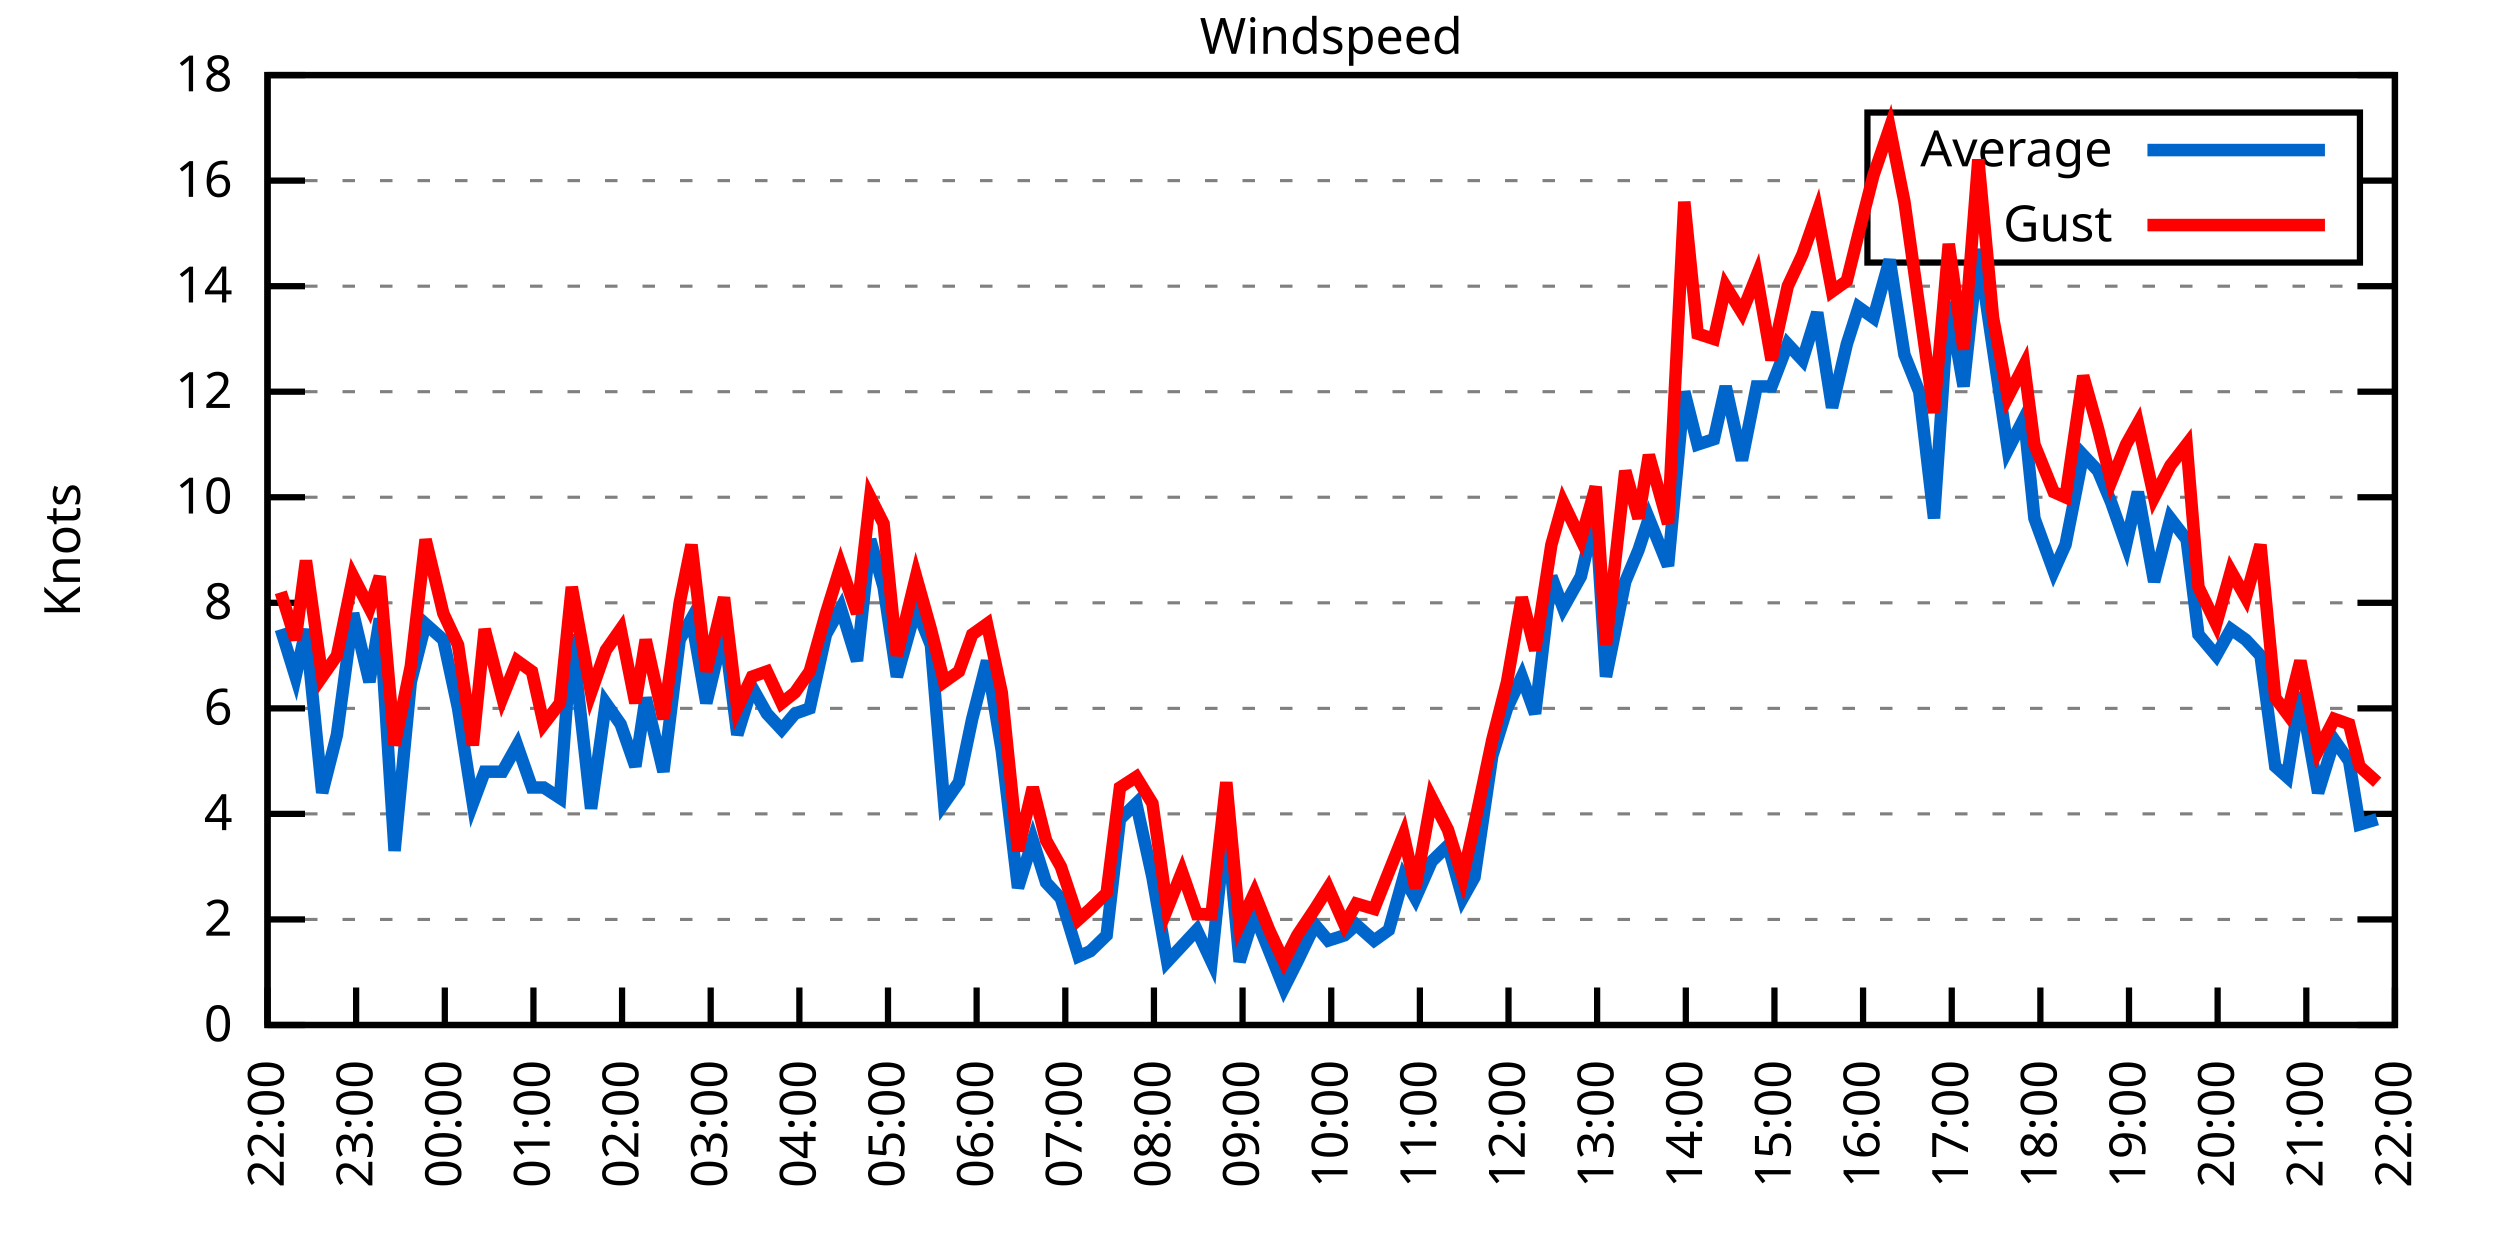
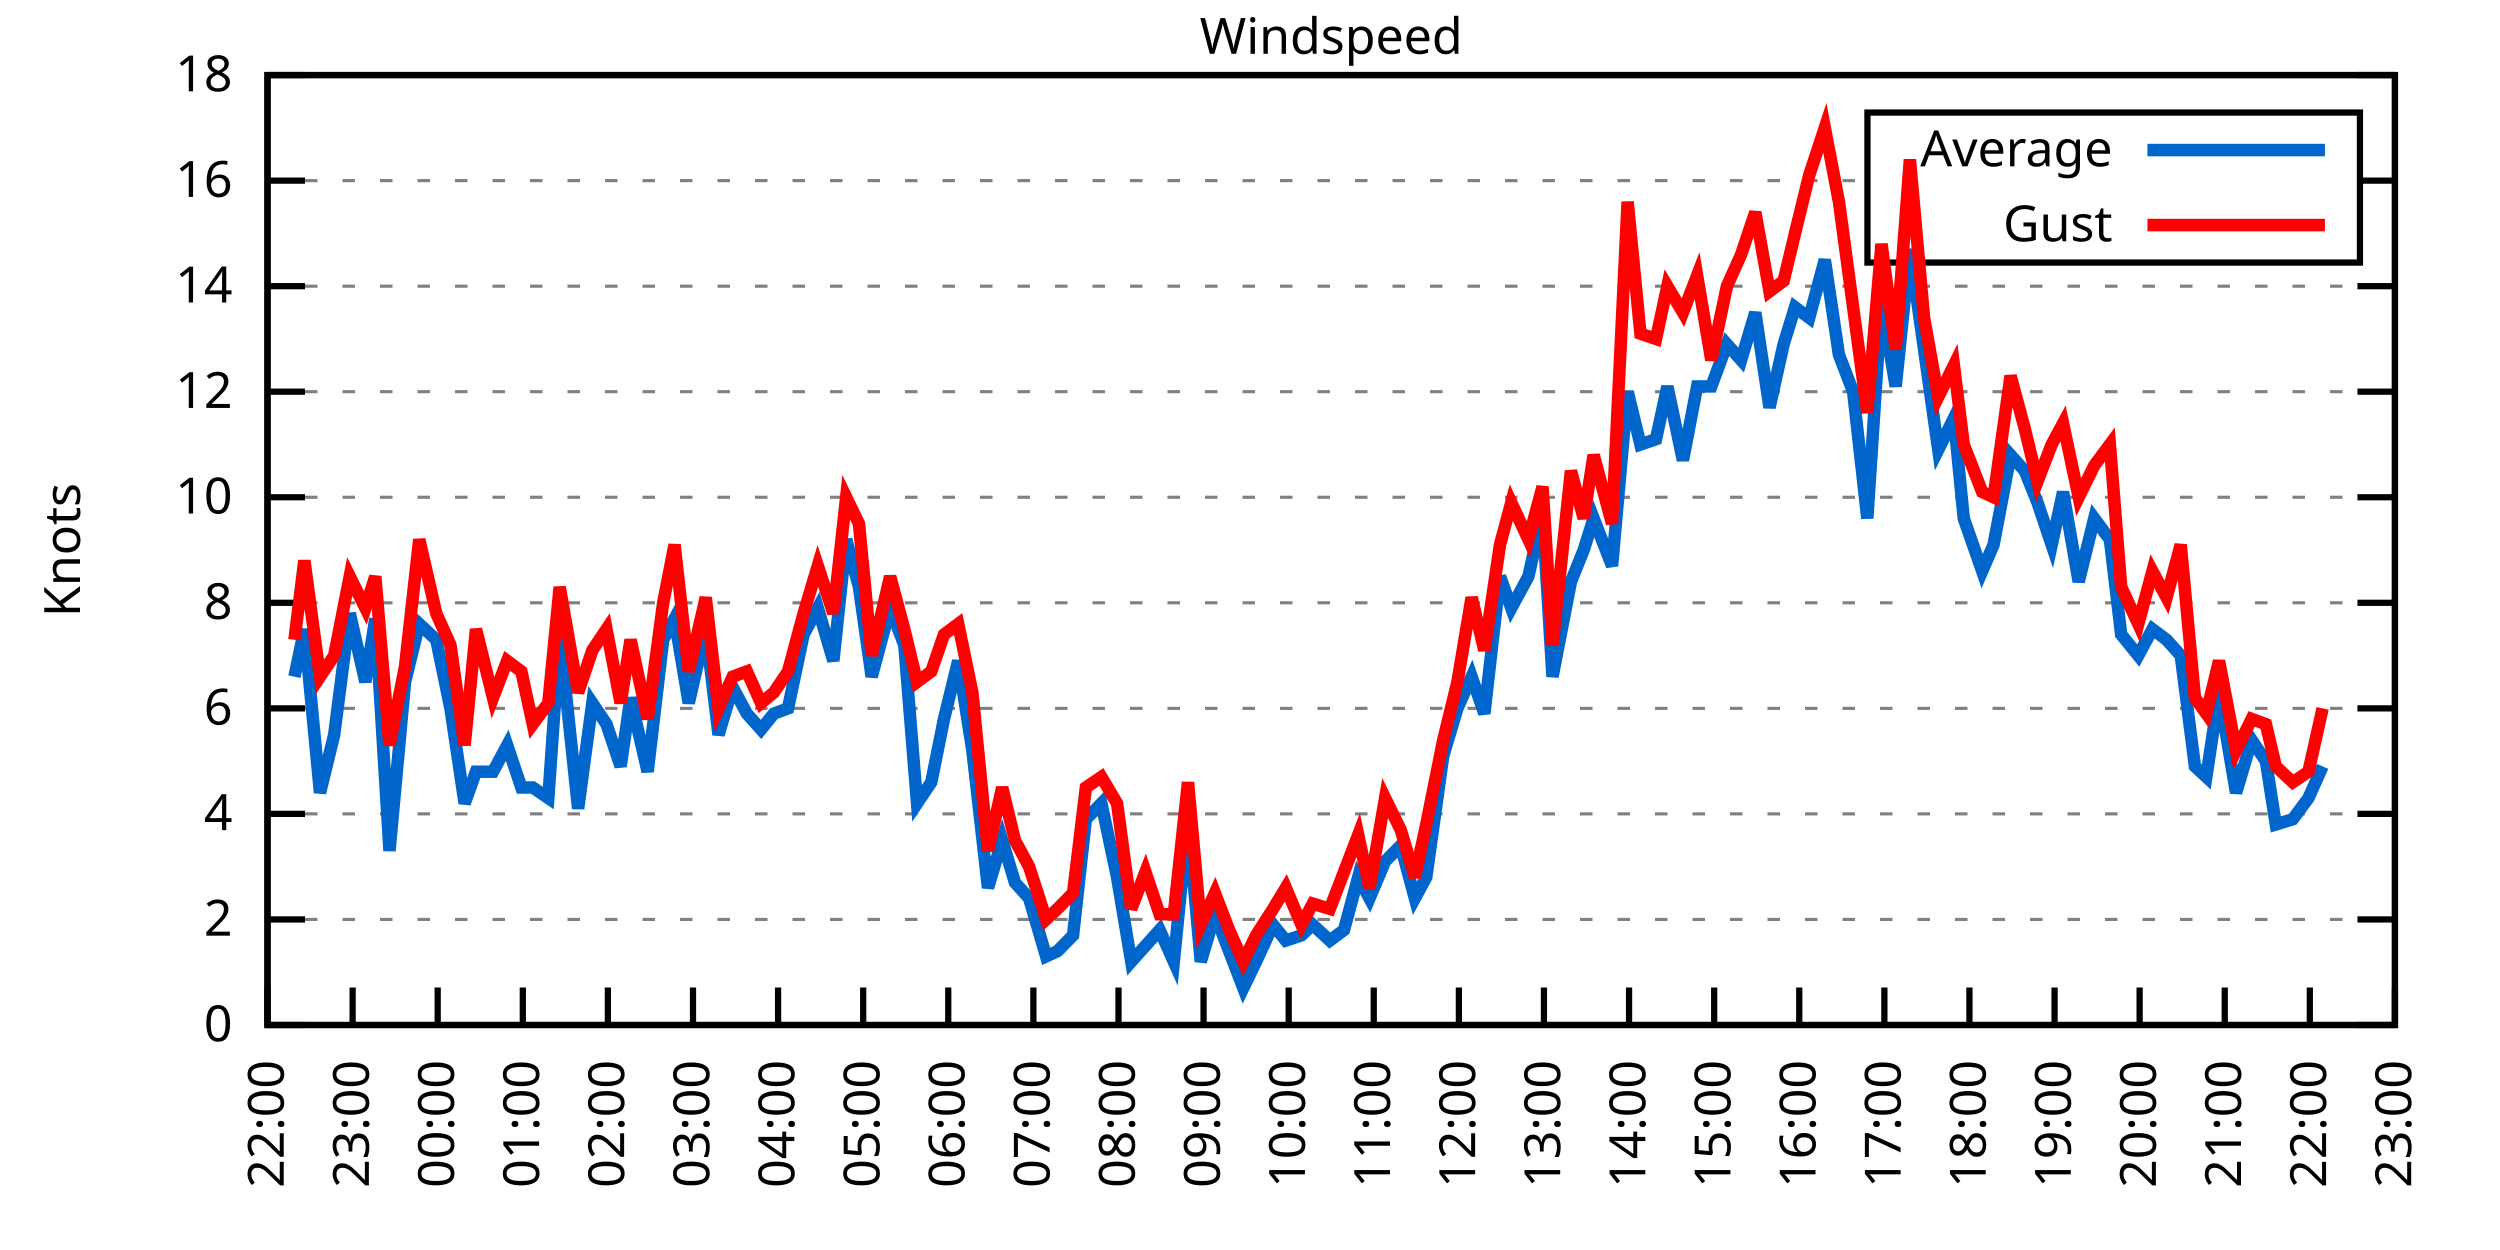
<svg xmlns="http://www.w3.org/2000/svg" xmlns:xlink="http://www.w3.org/1999/xlink" width="400" height="200" viewBox="0 0 400 200">
  <g id="gnuplot_canvas">
    <rect x="0" y="0" width="400" height="200" fill="none" />
    <defs>
      <circle id="gpDot" r="0.5" stroke-width="0.5" stroke="currentColor" />
      <path id="gpPt0" stroke-width="0.333" stroke="currentColor" d="M-1,0 h2 M0,-1 v2" />
      <path id="gpPt1" stroke-width="0.333" stroke="currentColor" d="M-1,-1 L1,1 M1,-1 L-1,1" />
      <path id="gpPt2" stroke-width="0.333" stroke="currentColor" d="M-1,0 L1,0 M0,-1 L0,1 M-1,-1 L1,1 M-1,1 L1,-1" />
      <rect id="gpPt3" stroke-width="0.333" stroke="currentColor" x="-1" y="-1" width="2" height="2" />
      <rect id="gpPt4" stroke-width="0.333" stroke="currentColor" fill="currentColor" x="-1" y="-1" width="2" height="2" />
      <circle id="gpPt5" stroke-width="0.333" stroke="currentColor" cx="0" cy="0" r="1" />
      <use xlink:href="#gpPt5" id="gpPt6" fill="currentColor" stroke="none" />
      <path id="gpPt7" stroke-width="0.333" stroke="currentColor" d="M0,-1.33 L-1.33,0.67 L1.33,0.67 z" />
      <use xlink:href="#gpPt7" id="gpPt8" fill="currentColor" stroke="none" />
      <use xlink:href="#gpPt7" id="gpPt9" stroke="currentColor" transform="rotate(180)" />
      <use xlink:href="#gpPt9" id="gpPt10" fill="currentColor" stroke="none" />
      <use xlink:href="#gpPt3" id="gpPt11" stroke="currentColor" transform="rotate(45)" />
      <use xlink:href="#gpPt11" id="gpPt12" fill="currentColor" stroke="none" />
      <path id="gpPt13" stroke-width="0.333" stroke="currentColor" d="M0,1.330 L1.265,0.411 L0.782,-1.067 L-0.782,-1.076 L-1.265,0.411 z" />
      <use xlink:href="#gpPt13" id="gpPt14" fill="currentColor" stroke="none" />
      <filter id="textbox" filterUnits="objectBoundingBox" x="0" y="0" height="1" width="1">
        <feFlood flood-color="white" flood-opacity="1" result="bgnd" />
        <feComposite in="SourceGraphic" in2="bgnd" operator="atop" />
      </filter>
      <filter id="greybox" filterUnits="objectBoundingBox" x="0" y="0" height="1" width="1">
        <feFlood flood-color="lightgrey" flood-opacity="1" result="grey" />
        <feComposite in="SourceGraphic" in2="grey" operator="atop" />
      </filter>
    </defs>
    <g fill="none" color="white" stroke="currentColor" stroke-width="1.00" stroke-linecap="butt" stroke-linejoin="miter">
</g>
    <g fill="none" color="black" stroke="currentColor" stroke-width="1.00" stroke-linecap="butt" stroke-linejoin="miter">
      <g stroke="none" shape-rendering="crispEdges">
        <polygon fill="rgb(255, 255, 255)" points="42.80,164.00 383.18,164.00 383.18,12.02 42.80,12.02 " />
      </g>
    </g>
    <g fill="none" color="black" stroke="currentColor" stroke-width="1.00" stroke-linecap="butt" stroke-linejoin="miter">
</g>
    <g fill="none" color="black" stroke="black" stroke-width="0.50" stroke-linecap="butt" stroke-linejoin="miter">
</g>
    <g fill="none" color="gray" stroke="currentColor" stroke-width="0.50" stroke-linecap="butt" stroke-linejoin="miter">
      <path stroke="gray" stroke-dasharray="2,4" class="gridline" d="M42.80,164.00 L383.19,164.00  " />
    </g>
    <g fill="none" color="gray" stroke="gray" stroke-width="1.00" stroke-linecap="butt" stroke-linejoin="miter">
</g>
    <g fill="none" color="black" stroke="currentColor" stroke-width="1.00" stroke-linecap="butt" stroke-linejoin="miter">
      <path stroke="black" d="M42.80,164.00 L48.80,164.00 M383.19,164.00 L377.19,164.00  " />
      <g transform="translate(37.20,166.60)" stroke="none" fill="black" font-family="Sans" font-size="8.00" text-anchor="end">
        <text>
          <tspan font-family="Sans"> 0</tspan>
        </text>
      </g>
    </g>
    <g fill="none" color="black" stroke="currentColor" stroke-width="1.00" stroke-linecap="butt" stroke-linejoin="miter">
</g>
    <g fill="none" color="black" stroke="black" stroke-width="0.50" stroke-linecap="butt" stroke-linejoin="miter">
</g>
    <g fill="none" color="gray" stroke="currentColor" stroke-width="0.50" stroke-linecap="butt" stroke-linejoin="miter">
      <path stroke="gray" stroke-dasharray="2,4" class="gridline" d="M42.80,147.11 L383.19,147.11  " />
    </g>
    <g fill="none" color="gray" stroke="gray" stroke-width="1.00" stroke-linecap="butt" stroke-linejoin="miter">
</g>
    <g fill="none" color="black" stroke="currentColor" stroke-width="1.00" stroke-linecap="butt" stroke-linejoin="miter">
      <path stroke="black" d="M42.80,147.11 L48.80,147.11 M383.19,147.11 L377.19,147.11  " />
      <g transform="translate(37.20,149.71)" stroke="none" fill="black" font-family="Sans" font-size="8.00" text-anchor="end">
        <text>
          <tspan font-family="Sans"> 2</tspan>
        </text>
      </g>
    </g>
    <g fill="none" color="black" stroke="currentColor" stroke-width="1.00" stroke-linecap="butt" stroke-linejoin="miter">
</g>
    <g fill="none" color="black" stroke="black" stroke-width="0.50" stroke-linecap="butt" stroke-linejoin="miter">
</g>
    <g fill="none" color="gray" stroke="currentColor" stroke-width="0.50" stroke-linecap="butt" stroke-linejoin="miter">
      <path stroke="gray" stroke-dasharray="2,4" class="gridline" d="M42.80,130.22 L383.19,130.22  " />
    </g>
    <g fill="none" color="gray" stroke="gray" stroke-width="1.00" stroke-linecap="butt" stroke-linejoin="miter">
</g>
    <g fill="none" color="black" stroke="currentColor" stroke-width="1.00" stroke-linecap="butt" stroke-linejoin="miter">
      <path stroke="black" d="M42.80,130.22 L48.80,130.22 M383.19,130.22 L377.19,130.22  " />
      <g transform="translate(37.20,132.82)" stroke="none" fill="black" font-family="Sans" font-size="8.00" text-anchor="end">
        <text>
          <tspan font-family="Sans"> 4</tspan>
        </text>
      </g>
    </g>
    <g fill="none" color="black" stroke="currentColor" stroke-width="1.00" stroke-linecap="butt" stroke-linejoin="miter">
</g>
    <g fill="none" color="black" stroke="black" stroke-width="0.50" stroke-linecap="butt" stroke-linejoin="miter">
</g>
    <g fill="none" color="gray" stroke="currentColor" stroke-width="0.50" stroke-linecap="butt" stroke-linejoin="miter">
      <path stroke="gray" stroke-dasharray="2,4" class="gridline" d="M42.80,113.34 L383.19,113.34  " />
    </g>
    <g fill="none" color="gray" stroke="gray" stroke-width="1.00" stroke-linecap="butt" stroke-linejoin="miter">
</g>
    <g fill="none" color="black" stroke="currentColor" stroke-width="1.00" stroke-linecap="butt" stroke-linejoin="miter">
      <path stroke="black" d="M42.80,113.34 L48.80,113.34 M383.19,113.34 L377.19,113.34  " />
      <g transform="translate(37.20,115.94)" stroke="none" fill="black" font-family="Sans" font-size="8.00" text-anchor="end">
        <text>
          <tspan font-family="Sans"> 6</tspan>
        </text>
      </g>
    </g>
    <g fill="none" color="black" stroke="currentColor" stroke-width="1.00" stroke-linecap="butt" stroke-linejoin="miter">
</g>
    <g fill="none" color="black" stroke="black" stroke-width="0.50" stroke-linecap="butt" stroke-linejoin="miter">
</g>
    <g fill="none" color="gray" stroke="currentColor" stroke-width="0.50" stroke-linecap="butt" stroke-linejoin="miter">
      <path stroke="gray" stroke-dasharray="2,4" class="gridline" d="M42.80,96.45 L383.19,96.45  " />
    </g>
    <g fill="none" color="gray" stroke="gray" stroke-width="1.00" stroke-linecap="butt" stroke-linejoin="miter">
</g>
    <g fill="none" color="black" stroke="currentColor" stroke-width="1.00" stroke-linecap="butt" stroke-linejoin="miter">
      <path stroke="black" d="M42.80,96.45 L48.80,96.45 M383.19,96.45 L377.19,96.45  " />
      <g transform="translate(37.20,99.05)" stroke="none" fill="black" font-family="Sans" font-size="8.00" text-anchor="end">
        <text>
          <tspan font-family="Sans"> 8</tspan>
        </text>
      </g>
    </g>
    <g fill="none" color="black" stroke="currentColor" stroke-width="1.00" stroke-linecap="butt" stroke-linejoin="miter">
</g>
    <g fill="none" color="black" stroke="black" stroke-width="0.50" stroke-linecap="butt" stroke-linejoin="miter">
</g>
    <g fill="none" color="gray" stroke="currentColor" stroke-width="0.50" stroke-linecap="butt" stroke-linejoin="miter">
      <path stroke="gray" stroke-dasharray="2,4" class="gridline" d="M42.80,79.56 L383.19,79.56  " />
    </g>
    <g fill="none" color="gray" stroke="gray" stroke-width="1.00" stroke-linecap="butt" stroke-linejoin="miter">
</g>
    <g fill="none" color="black" stroke="currentColor" stroke-width="1.00" stroke-linecap="butt" stroke-linejoin="miter">
      <path stroke="black" d="M42.80,79.56 L48.80,79.56 M383.19,79.56 L377.19,79.56  " />
      <g transform="translate(37.20,82.16)" stroke="none" fill="black" font-family="Sans" font-size="8.00" text-anchor="end">
        <text>
          <tspan font-family="Sans"> 10</tspan>
        </text>
      </g>
    </g>
    <g fill="none" color="black" stroke="currentColor" stroke-width="1.00" stroke-linecap="butt" stroke-linejoin="miter">
</g>
    <g fill="none" color="black" stroke="black" stroke-width="0.50" stroke-linecap="butt" stroke-linejoin="miter">
</g>
    <g fill="none" color="gray" stroke="currentColor" stroke-width="0.50" stroke-linecap="butt" stroke-linejoin="miter">
      <path stroke="gray" stroke-dasharray="2,4" class="gridline" d="M42.80,62.67 L383.19,62.67  " />
    </g>
    <g fill="none" color="gray" stroke="gray" stroke-width="1.00" stroke-linecap="butt" stroke-linejoin="miter">
</g>
    <g fill="none" color="black" stroke="currentColor" stroke-width="1.00" stroke-linecap="butt" stroke-linejoin="miter">
      <path stroke="black" d="M42.80,62.67 L48.80,62.67 M383.19,62.67 L377.19,62.67  " />
      <g transform="translate(37.20,65.27)" stroke="none" fill="black" font-family="Sans" font-size="8.00" text-anchor="end">
        <text>
          <tspan font-family="Sans"> 12</tspan>
        </text>
      </g>
    </g>
    <g fill="none" color="black" stroke="currentColor" stroke-width="1.00" stroke-linecap="butt" stroke-linejoin="miter">
</g>
    <g fill="none" color="black" stroke="black" stroke-width="0.50" stroke-linecap="butt" stroke-linejoin="miter">
</g>
    <g fill="none" color="gray" stroke="currentColor" stroke-width="0.50" stroke-linecap="butt" stroke-linejoin="miter">
      <path stroke="gray" stroke-dasharray="2,4" class="gridline" d="M42.80,45.79 L383.19,45.79  " />
    </g>
    <g fill="none" color="gray" stroke="gray" stroke-width="1.00" stroke-linecap="butt" stroke-linejoin="miter">
</g>
    <g fill="none" color="black" stroke="currentColor" stroke-width="1.00" stroke-linecap="butt" stroke-linejoin="miter">
      <path stroke="black" d="M42.80,45.79 L48.80,45.79 M383.19,45.79 L377.19,45.79  " />
      <g transform="translate(37.20,48.39)" stroke="none" fill="black" font-family="Sans" font-size="8.00" text-anchor="end">
        <text>
          <tspan font-family="Sans"> 14</tspan>
        </text>
      </g>
    </g>
    <g fill="none" color="black" stroke="currentColor" stroke-width="1.00" stroke-linecap="butt" stroke-linejoin="miter">
</g>
    <g fill="none" color="black" stroke="black" stroke-width="0.50" stroke-linecap="butt" stroke-linejoin="miter">
</g>
    <g fill="none" color="gray" stroke="currentColor" stroke-width="0.50" stroke-linecap="butt" stroke-linejoin="miter">
      <path stroke="gray" stroke-dasharray="2,4" class="gridline" d="M42.80,28.90 L298.79,28.90 M377.59,28.90 L383.19,28.90  " />
    </g>
    <g fill="none" color="gray" stroke="gray" stroke-width="1.00" stroke-linecap="butt" stroke-linejoin="miter">
</g>
    <g fill="none" color="black" stroke="currentColor" stroke-width="1.00" stroke-linecap="butt" stroke-linejoin="miter">
      <path stroke="black" d="M42.80,28.90 L48.80,28.90 M383.19,28.90 L377.19,28.90  " />
      <g transform="translate(37.20,31.50)" stroke="none" fill="black" font-family="Sans" font-size="8.00" text-anchor="end">
        <text>
          <tspan font-family="Sans"> 16</tspan>
        </text>
      </g>
    </g>
    <g fill="none" color="black" stroke="currentColor" stroke-width="1.00" stroke-linecap="butt" stroke-linejoin="miter">
</g>
    <g fill="none" color="black" stroke="black" stroke-width="0.50" stroke-linecap="butt" stroke-linejoin="miter">
</g>
    <g fill="none" color="gray" stroke="currentColor" stroke-width="0.50" stroke-linecap="butt" stroke-linejoin="miter">
      <path stroke="gray" stroke-dasharray="2,4" class="gridline" d="M42.80,12.01 L383.19,12.01  " />
    </g>
    <g fill="none" color="gray" stroke="gray" stroke-width="1.00" stroke-linecap="butt" stroke-linejoin="miter">
</g>
    <g fill="none" color="black" stroke="currentColor" stroke-width="1.00" stroke-linecap="butt" stroke-linejoin="miter">
      <path stroke="black" d="M42.80,12.01 L48.80,12.01 M383.19,12.01 L377.19,12.01  " />
      <g transform="translate(37.20,14.61)" stroke="none" fill="black" font-family="Sans" font-size="8.00" text-anchor="end">
        <text>
          <tspan font-family="Sans"> 18</tspan>
        </text>
      </g>
    </g>
    <g fill="none" color="black" stroke="currentColor" stroke-width="1.00" stroke-linecap="butt" stroke-linejoin="miter">
      <path stroke="black" d="M42.80,164.00 L42.80,158.00  " />
      <g transform="translate(45.40,169.60) rotate(270.00)" stroke="none" fill="black" font-family="Sans" font-size="8.00" text-anchor="end">
        <text>
          <tspan font-family="Sans">22:00</tspan>
        </text>
      </g>
    </g>
    <g fill="none" color="black" stroke="currentColor" stroke-width="1.00" stroke-linecap="butt" stroke-linejoin="miter">
-       <path stroke="black" d="M56.98,164.00 L56.98,158.00  " />
-       <g transform="translate(59.58,169.60) rotate(270.00)" stroke="none" fill="black" font-family="Sans" font-size="8.00" text-anchor="end">
+       <path stroke="black" d="M56.42,164.00 L56.42,158.00  " />
+       <g transform="translate(59.02,169.60) rotate(270.00)" stroke="none" fill="black" font-family="Sans" font-size="8.00" text-anchor="end">
        <text>
          <tspan font-family="Sans">23:00</tspan>
        </text>
      </g>
    </g>
    <g fill="none" color="black" stroke="currentColor" stroke-width="1.00" stroke-linecap="butt" stroke-linejoin="miter">
-       <path stroke="black" d="M71.17,164.00 L71.17,158.00  " />
-       <g transform="translate(73.77,169.60) rotate(270.00)" stroke="none" fill="black" font-family="Sans" font-size="8.00" text-anchor="end">
+       <path stroke="black" d="M70.03,164.00 L70.03,158.00  " />
+       <g transform="translate(72.63,169.60) rotate(270.00)" stroke="none" fill="black" font-family="Sans" font-size="8.00" text-anchor="end">
        <text>
          <tspan font-family="Sans">00:00</tspan>
        </text>
      </g>
    </g>
    <g fill="none" color="black" stroke="currentColor" stroke-width="1.00" stroke-linecap="butt" stroke-linejoin="miter">
-       <path stroke="black" d="M85.35,164.00 L85.35,158.00  " />
-       <g transform="translate(87.95,169.60) rotate(270.00)" stroke="none" fill="black" font-family="Sans" font-size="8.00" text-anchor="end">
+       <path stroke="black" d="M83.65,164.00 L83.65,158.00  " />
+       <g transform="translate(86.25,169.60) rotate(270.00)" stroke="none" fill="black" font-family="Sans" font-size="8.00" text-anchor="end">
        <text>
          <tspan font-family="Sans">01:00</tspan>
        </text>
      </g>
    </g>
    <g fill="none" color="black" stroke="currentColor" stroke-width="1.00" stroke-linecap="butt" stroke-linejoin="miter">
-       <path stroke="black" d="M99.53,164.00 L99.53,158.00  " />
-       <g transform="translate(102.13,169.60) rotate(270.00)" stroke="none" fill="black" font-family="Sans" font-size="8.00" text-anchor="end">
+       <path stroke="black" d="M97.26,164.00 L97.26,158.00  " />
+       <g transform="translate(99.86,169.60) rotate(270.00)" stroke="none" fill="black" font-family="Sans" font-size="8.00" text-anchor="end">
        <text>
          <tspan font-family="Sans">02:00</tspan>
        </text>
      </g>
    </g>
    <g fill="none" color="black" stroke="currentColor" stroke-width="1.00" stroke-linecap="butt" stroke-linejoin="miter">
-       <path stroke="black" d="M113.71,164.00 L113.71,158.00  " />
-       <g transform="translate(116.31,169.60) rotate(270.00)" stroke="none" fill="black" font-family="Sans" font-size="8.00" text-anchor="end">
+       <path stroke="black" d="M110.88,164.00 L110.88,158.00  " />
+       <g transform="translate(113.48,169.60) rotate(270.00)" stroke="none" fill="black" font-family="Sans" font-size="8.00" text-anchor="end">
        <text>
          <tspan font-family="Sans">03:00</tspan>
        </text>
      </g>
    </g>
    <g fill="none" color="black" stroke="currentColor" stroke-width="1.00" stroke-linecap="butt" stroke-linejoin="miter">
-       <path stroke="black" d="M127.90,164.00 L127.90,158.00  " />
-       <g transform="translate(130.50,169.60) rotate(270.00)" stroke="none" fill="black" font-family="Sans" font-size="8.00" text-anchor="end">
+       <path stroke="black" d="M124.49,164.00 L124.49,158.00  " />
+       <g transform="translate(127.09,169.60) rotate(270.00)" stroke="none" fill="black" font-family="Sans" font-size="8.00" text-anchor="end">
        <text>
          <tspan font-family="Sans">04:00</tspan>
        </text>
      </g>
    </g>
    <g fill="none" color="black" stroke="currentColor" stroke-width="1.00" stroke-linecap="butt" stroke-linejoin="miter">
-       <path stroke="black" d="M142.08,164.00 L142.08,158.00  " />
-       <g transform="translate(144.68,169.60) rotate(270.00)" stroke="none" fill="black" font-family="Sans" font-size="8.00" text-anchor="end">
+       <path stroke="black" d="M138.11,164.00 L138.11,158.00  " />
+       <g transform="translate(140.71,169.60) rotate(270.00)" stroke="none" fill="black" font-family="Sans" font-size="8.00" text-anchor="end">
        <text>
          <tspan font-family="Sans">05:00</tspan>
        </text>
      </g>
    </g>
    <g fill="none" color="black" stroke="currentColor" stroke-width="1.00" stroke-linecap="butt" stroke-linejoin="miter">
-       <path stroke="black" d="M156.26,164.00 L156.26,158.00  " />
-       <g transform="translate(158.86,169.60) rotate(270.00)" stroke="none" fill="black" font-family="Sans" font-size="8.00" text-anchor="end">
+       <path stroke="black" d="M151.72,164.00 L151.72,158.00  " />
+       <g transform="translate(154.32,169.60) rotate(270.00)" stroke="none" fill="black" font-family="Sans" font-size="8.00" text-anchor="end">
        <text>
          <tspan font-family="Sans">06:00</tspan>
        </text>
      </g>
    </g>
    <g fill="none" color="black" stroke="currentColor" stroke-width="1.00" stroke-linecap="butt" stroke-linejoin="miter">
-       <path stroke="black" d="M170.45,164.00 L170.45,158.00  " />
-       <g transform="translate(173.05,169.60) rotate(270.00)" stroke="none" fill="black" font-family="Sans" font-size="8.00" text-anchor="end">
+       <path stroke="black" d="M165.34,164.00 L165.34,158.00  " />
+       <g transform="translate(167.94,169.60) rotate(270.00)" stroke="none" fill="black" font-family="Sans" font-size="8.00" text-anchor="end">
        <text>
          <tspan font-family="Sans">07:00</tspan>
        </text>
      </g>
    </g>
    <g fill="none" color="black" stroke="currentColor" stroke-width="1.00" stroke-linecap="butt" stroke-linejoin="miter">
-       <path stroke="black" d="M184.63,164.00 L184.63,158.00  " />
-       <g transform="translate(187.23,169.60) rotate(270.00)" stroke="none" fill="black" font-family="Sans" font-size="8.00" text-anchor="end">
+       <path stroke="black" d="M178.96,164.00 L178.96,158.00  " />
+       <g transform="translate(181.56,169.60) rotate(270.00)" stroke="none" fill="black" font-family="Sans" font-size="8.00" text-anchor="end">
        <text>
          <tspan font-family="Sans">08:00</tspan>
        </text>
      </g>
    </g>
    <g fill="none" color="black" stroke="currentColor" stroke-width="1.00" stroke-linecap="butt" stroke-linejoin="miter">
-       <path stroke="black" d="M198.81,164.00 L198.81,158.00  " />
-       <g transform="translate(201.41,169.60) rotate(270.00)" stroke="none" fill="black" font-family="Sans" font-size="8.00" text-anchor="end">
+       <path stroke="black" d="M192.57,164.00 L192.57,158.00  " />
+       <g transform="translate(195.17,169.60) rotate(270.00)" stroke="none" fill="black" font-family="Sans" font-size="8.00" text-anchor="end">
        <text>
          <tspan font-family="Sans">09:00</tspan>
        </text>
      </g>
    </g>
    <g fill="none" color="black" stroke="currentColor" stroke-width="1.00" stroke-linecap="butt" stroke-linejoin="miter">
-       <path stroke="black" d="M213.00,164.00 L213.00,158.00  " />
-       <g transform="translate(215.60,169.60) rotate(270.00)" stroke="none" fill="black" font-family="Sans" font-size="8.00" text-anchor="end">
+       <path stroke="black" d="M206.19,164.00 L206.19,158.00  " />
+       <g transform="translate(208.79,169.60) rotate(270.00)" stroke="none" fill="black" font-family="Sans" font-size="8.00" text-anchor="end">
        <text>
          <tspan font-family="Sans">10:00</tspan>
        </text>
      </g>
    </g>
    <g fill="none" color="black" stroke="currentColor" stroke-width="1.00" stroke-linecap="butt" stroke-linejoin="miter">
-       <path stroke="black" d="M227.18,164.00 L227.18,158.00  " />
-       <g transform="translate(229.78,169.60) rotate(270.00)" stroke="none" fill="black" font-family="Sans" font-size="8.00" text-anchor="end">
+       <path stroke="black" d="M219.80,164.00 L219.80,158.00  " />
+       <g transform="translate(222.40,169.60) rotate(270.00)" stroke="none" fill="black" font-family="Sans" font-size="8.00" text-anchor="end">
        <text>
          <tspan font-family="Sans">11:00</tspan>
        </text>
      </g>
    </g>
    <g fill="none" color="black" stroke="currentColor" stroke-width="1.00" stroke-linecap="butt" stroke-linejoin="miter">
-       <path stroke="black" d="M241.36,164.00 L241.36,158.00  " />
-       <g transform="translate(243.96,169.60) rotate(270.00)" stroke="none" fill="black" font-family="Sans" font-size="8.00" text-anchor="end">
+       <path stroke="black" d="M233.42,164.00 L233.42,158.00  " />
+       <g transform="translate(236.02,169.60) rotate(270.00)" stroke="none" fill="black" font-family="Sans" font-size="8.00" text-anchor="end">
        <text>
          <tspan font-family="Sans">12:00</tspan>
        </text>
      </g>
    </g>
    <g fill="none" color="black" stroke="currentColor" stroke-width="1.00" stroke-linecap="butt" stroke-linejoin="miter">
-       <path stroke="black" d="M255.54,164.00 L255.54,158.00  " />
-       <g transform="translate(258.14,169.60) rotate(270.00)" stroke="none" fill="black" font-family="Sans" font-size="8.00" text-anchor="end">
+       <path stroke="black" d="M247.03,164.00 L247.03,158.00  " />
+       <g transform="translate(249.63,169.60) rotate(270.00)" stroke="none" fill="black" font-family="Sans" font-size="8.00" text-anchor="end">
        <text>
          <tspan font-family="Sans">13:00</tspan>
        </text>
      </g>
    </g>
    <g fill="none" color="black" stroke="currentColor" stroke-width="1.00" stroke-linecap="butt" stroke-linejoin="miter">
-       <path stroke="black" d="M269.73,164.00 L269.73,158.00  " />
-       <g transform="translate(272.33,169.60) rotate(270.00)" stroke="none" fill="black" font-family="Sans" font-size="8.00" text-anchor="end">
+       <path stroke="black" d="M260.65,164.00 L260.65,158.00  " />
+       <g transform="translate(263.25,169.60) rotate(270.00)" stroke="none" fill="black" font-family="Sans" font-size="8.00" text-anchor="end">
        <text>
          <tspan font-family="Sans">14:00</tspan>
        </text>
      </g>
    </g>
    <g fill="none" color="black" stroke="currentColor" stroke-width="1.00" stroke-linecap="butt" stroke-linejoin="miter">
-       <path stroke="black" d="M283.91,164.00 L283.91,158.00  " />
-       <g transform="translate(286.51,169.60) rotate(270.00)" stroke="none" fill="black" font-family="Sans" font-size="8.00" text-anchor="end">
+       <path stroke="black" d="M274.27,164.00 L274.27,158.00  " />
+       <g transform="translate(276.87,169.60) rotate(270.00)" stroke="none" fill="black" font-family="Sans" font-size="8.00" text-anchor="end">
        <text>
          <tspan font-family="Sans">15:00</tspan>
        </text>
      </g>
    </g>
    <g fill="none" color="black" stroke="currentColor" stroke-width="1.00" stroke-linecap="butt" stroke-linejoin="miter">
-       <path stroke="black" d="M298.09,164.00 L298.09,158.00  " />
-       <g transform="translate(300.69,169.60) rotate(270.00)" stroke="none" fill="black" font-family="Sans" font-size="8.00" text-anchor="end">
+       <path stroke="black" d="M287.88,164.00 L287.88,158.00  " />
+       <g transform="translate(290.48,169.60) rotate(270.00)" stroke="none" fill="black" font-family="Sans" font-size="8.00" text-anchor="end">
        <text>
          <tspan font-family="Sans">16:00</tspan>
        </text>
      </g>
    </g>
    <g fill="none" color="black" stroke="currentColor" stroke-width="1.00" stroke-linecap="butt" stroke-linejoin="miter">
-       <path stroke="black" d="M312.28,164.00 L312.28,158.00  " />
-       <g transform="translate(314.88,169.60) rotate(270.00)" stroke="none" fill="black" font-family="Sans" font-size="8.00" text-anchor="end">
+       <path stroke="black" d="M301.50,164.00 L301.50,158.00  " />
+       <g transform="translate(304.10,169.60) rotate(270.00)" stroke="none" fill="black" font-family="Sans" font-size="8.00" text-anchor="end">
        <text>
          <tspan font-family="Sans">17:00</tspan>
        </text>
      </g>
    </g>
    <g fill="none" color="black" stroke="currentColor" stroke-width="1.00" stroke-linecap="butt" stroke-linejoin="miter">
-       <path stroke="black" d="M326.46,164.00 L326.46,158.00  " />
-       <g transform="translate(329.06,169.60) rotate(270.00)" stroke="none" fill="black" font-family="Sans" font-size="8.00" text-anchor="end">
+       <path stroke="black" d="M315.11,164.00 L315.11,158.00  " />
+       <g transform="translate(317.71,169.60) rotate(270.00)" stroke="none" fill="black" font-family="Sans" font-size="8.00" text-anchor="end">
        <text>
          <tspan font-family="Sans">18:00</tspan>
        </text>
      </g>
    </g>
    <g fill="none" color="black" stroke="currentColor" stroke-width="1.00" stroke-linecap="butt" stroke-linejoin="miter">
-       <path stroke="black" d="M340.64,164.00 L340.64,158.00  " />
-       <g transform="translate(343.24,169.60) rotate(270.00)" stroke="none" fill="black" font-family="Sans" font-size="8.00" text-anchor="end">
+       <path stroke="black" d="M328.73,164.00 L328.73,158.00  " />
+       <g transform="translate(331.33,169.60) rotate(270.00)" stroke="none" fill="black" font-family="Sans" font-size="8.00" text-anchor="end">
        <text>
          <tspan font-family="Sans">19:00</tspan>
        </text>
      </g>
    </g>
    <g fill="none" color="black" stroke="currentColor" stroke-width="1.00" stroke-linecap="butt" stroke-linejoin="miter">
-       <path stroke="black" d="M354.82,164.00 L354.82,158.00  " />
-       <g transform="translate(357.42,169.60) rotate(270.00)" stroke="none" fill="black" font-family="Sans" font-size="8.00" text-anchor="end">
+       <path stroke="black" d="M342.34,164.00 L342.34,158.00  " />
+       <g transform="translate(344.94,169.60) rotate(270.00)" stroke="none" fill="black" font-family="Sans" font-size="8.00" text-anchor="end">
        <text>
          <tspan font-family="Sans">20:00</tspan>
        </text>
      </g>
    </g>
    <g fill="none" color="black" stroke="currentColor" stroke-width="1.00" stroke-linecap="butt" stroke-linejoin="miter">
-       <path stroke="black" d="M369.01,164.00 L369.01,158.00  " />
-       <g transform="translate(371.61,169.60) rotate(270.00)" stroke="none" fill="black" font-family="Sans" font-size="8.00" text-anchor="end">
+       <path stroke="black" d="M355.96,164.00 L355.96,158.00  " />
+       <g transform="translate(358.56,169.60) rotate(270.00)" stroke="none" fill="black" font-family="Sans" font-size="8.00" text-anchor="end">
        <text>
          <tspan font-family="Sans">21:00</tspan>
+         </text>
+       </g>
+     </g>
+     <g fill="none" color="black" stroke="currentColor" stroke-width="1.00" stroke-linecap="butt" stroke-linejoin="miter">
+       <path stroke="black" d="M369.57,164.00 L369.57,158.00  " />
+       <g transform="translate(372.17,169.60) rotate(270.00)" stroke="none" fill="black" font-family="Sans" font-size="8.00" text-anchor="end">
+         <text>
+           <tspan font-family="Sans">22:00</tspan>
        </text>
      </g>
    </g>
    <g fill="none" color="black" stroke="currentColor" stroke-width="1.00" stroke-linecap="butt" stroke-linejoin="miter">
      <path stroke="black" d="M383.19,164.00 L383.19,158.00  " />
      <g transform="translate(385.79,169.60) rotate(270.00)" stroke="none" fill="black" font-family="Sans" font-size="8.00" text-anchor="end">
        <text>
-           <tspan font-family="Sans">22:00</tspan>
+           <tspan font-family="Sans">23:00</tspan>
        </text>
      </g>
    </g>
    <g fill="none" color="black" stroke="currentColor" stroke-width="1.00" stroke-linecap="butt" stroke-linejoin="miter">
</g>
    <g fill="none" color="black" stroke="currentColor" stroke-width="1.00" stroke-linecap="butt" stroke-linejoin="miter">
      <path stroke="black" d="M42.80,12.01 L42.80,164.00 L383.19,164.00 L383.19,12.01 L42.80,12.01 Z  " />
    </g>
    <g fill="none" color="black" stroke="currentColor" stroke-width="1.00" stroke-linecap="butt" stroke-linejoin="miter">
</g>
    <g fill="none" color="black" stroke="currentColor" stroke-width="1.00" stroke-linecap="butt" stroke-linejoin="miter">
      <path stroke="black" d="M298.79,42.01 L298.79,18.01 L377.59,18.01 L377.59,42.01 L298.79,42.01 Z  " />
    </g>
    <g id="Windspeed_plot_1">
      <g fill="none" color="white" stroke="black" stroke-width="2.00" stroke-linecap="butt" stroke-linejoin="miter">
</g>
      <g fill="none" color="black" stroke="currentColor" stroke-width="2.00" stroke-linecap="butt" stroke-linejoin="miter">
        <g transform="translate(337.99,26.61)" stroke="none" fill="black" font-family="Sans" font-size="8.00" text-anchor="end">
          <text>
            <tspan font-family="Sans">Average</tspan>
          </text>
        </g>
      </g>
      <g fill="none" color="black" stroke="currentColor" stroke-width="2.00" stroke-linecap="butt" stroke-linejoin="miter">
-         <path stroke="rgb(  0, 102, 204)" d="M343.59,24.01 L371.99,24.01 M44.93,100.67 L47.29,108.27 L48.95,100.67 L51.55,126.85 L53.91,117.56 L56.51,98.14   L59.11,109.11 L60.77,98.98 L63.13,136.14 L65.73,109.11 L68.09,99.83 L70.93,102.36 L73.29,113.34 L75.66,128.54   L77.55,123.47 L80.38,123.47 L82.75,119.25 L85.11,126.00 L87.00,126.00 L89.60,127.69 L91.49,101.52 L94.57,129.38   L96.93,112.49 L99.30,115.87 L101.66,122.62 L103.31,111.65 L106.15,123.47 L108.75,102.36 L110.64,98.98 L113.01,112.49   L115.84,100.67 L117.97,117.56 L120.33,109.96 L122.70,114.18 L125.06,116.71 L127.19,114.18 L129.55,113.34 L132.15,101.52   L134.52,97.29 L137.12,105.74 L139.24,86.32 L141.37,93.92 L143.50,108.27 L146.57,97.29 L148.94,103.20 L151.06,128.54   L153.43,125.16 L155.55,115.03 L157.92,105.74 L160.28,120.09 L162.88,142.05 L165.25,134.45 L167.37,141.20 L169.74,143.73   L172.57,153.02 L174.46,152.18 L177.06,149.65 L179.19,131.07 L181.79,128.54 L184.39,140.36 L186.76,153.87 L189.12,151.33   L191.48,148.80 L193.85,153.87 L196.21,131.07 L198.34,153.87 L200.70,146.27 L203.07,152.18 L205.43,158.09 L207.56,153.87   L210.39,147.96 L212.52,150.49 L215.12,149.65 L217.01,147.96 L219.85,150.49 L222.21,148.80 L224.58,140.36 L226.47,143.73   L229.07,137.82 L231.67,135.29 L234.03,143.73 L235.92,140.36 L238.76,120.94 L241.12,113.34 L243.49,108.27 L245.62,114.18   L248.22,92.23 L250.11,97.29 L252.94,92.23 L255.31,82.09 L256.96,108.27 L260.04,93.07 L262.16,88.00 L263.82,82.94   L266.89,90.54 L269.49,62.67 L271.62,71.12 L274.22,70.27 L276.11,61.83 L278.71,73.65 L281.07,61.83 L283.44,61.83   L286.04,55.07 L288.40,57.61 L290.76,50.01 L293.13,65.21 L295.49,55.07 L297.38,49.16 L299.75,50.85 L302.35,41.56   L304.71,56.76 L307.08,62.67 L309.44,82.94 L311.80,48.32 L314.17,61.83 L316.53,39.87 L318.89,55.92 L321.26,71.96   L323.86,66.90 L325.51,82.94 L328.59,91.38 L330.48,87.16 L333.31,72.81 L335.68,75.34 L337.80,80.41 L340.17,87.16   L342.06,78.72 L344.66,93.07 L347.26,82.94 L349.86,86.32 L351.75,101.52 L354.59,104.89 L356.95,100.67 L359.32,102.36   L361.68,104.89 L364.04,122.62 L365.93,124.31 L368.06,110.80 L370.90,126.85 L373.50,118.40 L375.86,121.78 L377.52,131.91   L380.35,131.07  " />
+         <path stroke="rgb(  0, 102, 204)" d="M343.59,24.01 L371.99,24.01 M47.11,108.27 L48.70,100.67 L51.20,126.85 L53.47,117.56 L55.96,98.14 L58.46,109.11   L60.05,98.98 L62.32,136.14 L64.81,109.11 L67.08,99.83 L69.80,102.36 L72.07,113.34 L74.34,128.54 L76.16,123.47   L78.88,123.47 L81.15,119.25 L83.42,126.00 L85.24,126.00 L87.73,127.69 L89.55,101.52 L92.50,129.38 L94.77,112.49   L97.04,115.87 L99.30,122.62 L100.89,111.65 L103.62,123.47 L106.11,102.36 L107.93,98.98 L110.20,112.49 L112.92,100.67   L114.96,117.56 L117.23,109.96 L119.50,114.18 L121.77,116.71 L123.81,114.18 L126.08,113.34 L128.58,101.52 L130.85,97.29   L133.34,105.74 L135.39,86.32 L137.43,93.92 L139.47,108.27 L142.42,97.29 L144.69,103.20 L146.73,128.54 L149.00,125.16   L151.04,115.03 L153.31,105.74 L155.58,120.09 L158.08,142.05 L160.35,134.45 L162.39,141.20 L164.66,143.73 L167.38,153.02   L169.20,152.18 L171.69,149.65 L173.74,131.07 L176.23,128.54 L178.73,140.36 L181.00,153.87 L183.27,151.33 L185.54,148.80   L187.81,153.87 L190.08,131.07 L192.12,153.87 L194.39,146.27 L196.66,152.18 L198.93,158.09 L200.97,153.87 L203.69,147.96   L205.73,150.49 L208.23,149.65 L210.04,147.96 L212.77,150.49 L215.04,148.80 L217.31,140.36 L219.12,143.73 L221.62,137.82   L224.11,135.29 L226.38,143.73 L228.20,140.36 L230.92,120.94 L233.19,113.34 L235.46,108.27 L237.50,114.18 L240.00,92.23   L241.81,97.29 L244.54,92.23 L246.81,82.09 L248.40,108.27 L251.35,93.07 L253.39,88.00 L254.98,82.94 L257.93,90.54   L260.42,62.67 L262.47,71.12 L264.96,70.27 L266.78,61.83 L269.27,73.65 L271.54,61.83 L273.81,61.83 L276.31,55.07   L278.58,57.61 L280.85,50.01 L283.12,65.21 L285.38,55.07 L287.20,49.16 L289.47,50.85 L291.97,41.56 L294.23,56.76   L296.50,62.67 L298.77,82.94 L301.04,48.32 L303.31,61.83 L305.58,39.87 L307.85,55.92 L310.12,71.96 L312.62,66.90   L314.20,82.94 L317.15,91.38 L318.97,87.16 L321.69,72.81 L323.96,75.34 L326.00,80.41 L328.27,87.16 L330.09,78.72   L332.59,93.07 L335.08,82.94 L337.58,86.32 L339.39,101.52 L342.12,104.89 L344.39,100.67 L346.65,102.36 L348.92,104.89   L351.19,122.62 L353.01,124.31 L355.05,110.80 L357.77,126.85 L360.27,118.40 L362.54,121.78 L364.13,131.91 L366.85,131.07   L369.35,127.69 L371.62,122.62  " />
      </g>
    </g>
    <g id="Windspeed_plot_2">
      <g fill="none" color="black" stroke="currentColor" stroke-width="2.00" stroke-linecap="butt" stroke-linejoin="miter">
        <g transform="translate(337.99,38.61)" stroke="none" fill="black" font-family="Sans" font-size="8.00" text-anchor="end">
          <text>
            <tspan font-family="Sans">Gust</tspan>
          </text>
        </g>
      </g>
      <g fill="none" color="black" stroke="currentColor" stroke-width="2.00" stroke-linecap="butt" stroke-linejoin="miter">
-         <path stroke="rgb(255,   0,   0)" d="M343.59,36.01 L371.99,36.01 M44.93,94.76 L47.29,102.36 L48.95,89.69 L51.55,108.27 L53.91,104.89 L56.51,92.23   L59.11,97.29 L60.77,92.23 L63.13,119.25 L65.73,106.58 L68.09,86.32 L70.93,98.14 L73.29,103.20 L75.66,119.25   L77.55,100.67 L80.38,111.65 L82.75,105.74 L85.11,107.43 L87.00,115.87 L89.60,112.49 L91.49,93.92 L94.57,110.80   L96.93,104.05 L99.30,100.67 L101.66,112.49 L103.31,102.36 L106.15,115.03 L108.75,96.45 L110.64,87.16 L113.01,107.43   L115.84,95.60 L117.97,113.34 L120.33,108.27 L122.70,107.43 L125.06,112.49 L127.19,110.80 L129.55,107.43 L132.15,98.14   L134.52,90.54 L137.12,98.14 L139.24,79.56 L141.37,83.78 L143.50,104.89 L146.57,92.23 L148.94,100.67 L151.06,109.11   L153.43,107.43 L155.55,101.52 L157.92,99.83 L160.28,110.80 L162.88,136.14 L165.25,126.00 L167.37,134.45 L169.74,138.67   L172.57,147.11 L174.46,145.42 L177.06,142.89 L179.19,126.00 L181.79,124.31 L184.39,128.54 L186.76,145.42 L189.12,139.51   L191.48,146.27 L193.85,146.27 L196.21,125.16 L198.34,147.96 L200.70,142.89 L203.07,148.80 L205.43,153.87 L207.56,149.65   L210.39,145.42 L212.52,142.05 L215.12,147.96 L217.01,144.58 L219.85,145.42 L222.21,139.51 L224.58,133.60 L226.47,142.05   L229.07,127.69 L231.67,132.76 L234.03,140.36 L235.92,131.91 L238.76,118.40 L241.12,109.11 L243.49,95.60 L245.62,104.05   L248.22,87.16 L250.11,80.41 L252.94,86.32 L255.31,77.87 L256.96,103.20 L260.04,75.34 L262.16,82.94 L263.82,72.81   L266.89,83.78 L269.49,32.28 L271.62,53.39 L274.22,54.23 L276.11,45.79 L278.71,50.01 L281.07,44.10 L283.44,57.61   L286.04,45.79 L288.40,40.72 L290.76,33.96 L293.13,46.63 L295.49,44.94 L297.38,37.34 L299.75,28.05 L302.35,20.45   L304.71,32.28 L307.08,49.16 L309.44,66.05 L311.80,39.03 L314.17,55.92 L316.53,25.52 L318.89,50.85 L321.26,63.52   L323.86,58.45 L325.51,71.12 L328.59,78.72 L330.48,79.56 L333.31,60.14 L335.68,68.58 L337.80,77.03 L340.17,71.12   L342.06,67.74 L344.66,79.56 L347.26,74.49 L349.86,71.12 L351.75,93.92 L354.59,99.83 L356.95,91.38 L359.32,95.60   L361.68,87.16 L364.04,111.65 L365.93,114.18 L368.06,105.74 L370.90,120.09 L373.50,115.03 L375.86,115.87 L377.52,122.62   L380.35,125.16  " />
+         <path stroke="rgb(255,   0,   0)" d="M343.59,36.01 L371.99,36.01 M47.11,102.36 L48.70,89.69 L51.20,108.27 L53.47,104.89 L55.96,92.23 L58.46,97.29   L60.05,92.23 L62.32,119.25 L64.81,106.58 L67.08,86.32 L69.80,98.14 L72.07,103.20 L74.34,119.25 L76.16,100.67   L78.88,111.65 L81.15,105.74 L83.42,107.43 L85.24,115.87 L87.73,112.49 L89.55,93.92 L92.50,110.80 L94.77,104.05   L97.04,100.67 L99.30,112.49 L100.89,102.36 L103.62,115.03 L106.11,96.45 L107.93,87.16 L110.20,107.43 L112.92,95.60   L114.96,113.34 L117.23,108.27 L119.50,107.43 L121.77,112.49 L123.81,110.80 L126.08,107.43 L128.58,98.14 L130.85,90.54   L133.34,98.14 L135.39,79.56 L137.43,83.78 L139.47,104.89 L142.42,92.23 L144.69,100.67 L146.73,109.11 L149.00,107.43   L151.04,101.52 L153.31,99.83 L155.58,110.80 L158.08,136.14 L160.35,126.00 L162.39,134.45 L164.66,138.67 L167.38,147.11   L169.20,145.42 L171.69,142.89 L173.74,126.00 L176.23,124.31 L178.73,128.54 L181.00,145.42 L183.27,139.51 L185.54,146.27   L187.81,146.27 L190.08,125.16 L192.12,147.96 L194.39,142.89 L196.66,148.80 L198.93,153.87 L200.97,149.65 L203.69,145.42   L205.73,142.05 L208.23,147.96 L210.04,144.58 L212.77,145.42 L215.04,139.51 L217.31,133.60 L219.12,142.05 L221.62,127.69   L224.11,132.76 L226.38,140.36 L228.20,131.91 L230.92,118.40 L233.19,109.11 L235.46,95.60 L237.50,104.05 L240.00,87.16   L241.81,80.41 L244.54,86.32 L246.81,77.87 L248.40,103.20 L251.35,75.34 L253.39,82.94 L254.98,72.81 L257.93,83.78   L260.42,32.28 L262.47,53.39 L264.96,54.23 L266.78,45.79 L269.27,50.01 L271.54,44.10 L273.81,57.61 L276.31,45.79   L278.58,40.72 L280.85,33.96 L283.12,46.63 L285.38,44.94 L287.20,37.34 L289.47,28.05 L291.97,20.45 L294.23,32.28   L296.50,49.16 L298.77,66.05 L301.04,39.03 L303.31,55.92 L305.58,25.52 L307.85,50.85 L310.12,63.52 L312.62,58.45   L314.20,71.12 L317.15,78.72 L318.97,79.56 L321.69,60.14 L323.96,68.58 L326.00,77.03 L328.27,71.12 L330.09,67.74   L332.59,79.56 L335.08,74.49 L337.58,71.12 L339.39,93.92 L342.12,99.83 L344.39,91.38 L346.65,95.60 L348.92,87.16   L351.19,111.65 L353.01,114.18 L355.05,105.74 L357.77,120.09 L360.27,115.03 L362.54,115.87 L364.13,122.62 L366.85,125.16   L369.35,123.47 L371.62,113.34  " />
      </g>
    </g>
    <g fill="none" color="black" stroke="currentColor" stroke-width="2.00" stroke-linecap="butt" stroke-linejoin="miter">
</g>
    <g fill="none" color="black" stroke="black" stroke-width="1.00" stroke-linecap="butt" stroke-linejoin="miter">
</g>
    <g fill="none" color="black" stroke="currentColor" stroke-width="1.00" stroke-linecap="butt" stroke-linejoin="miter">
      <path stroke="black" d="M42.80,12.01 L42.80,164.00 L383.19,164.00 L383.19,12.01 L42.80,12.01 Z  " />
      <g transform="translate(12.80,88.01) rotate(270.00)" stroke="none" fill="black" font-family="Sans" font-size="8.00" text-anchor="middle">
        <text>
          <tspan font-family="Sans">Knots</tspan>
        </text>
      </g>
    </g>
    <g fill="none" color="black" stroke="currentColor" stroke-width="1.00" stroke-linecap="butt" stroke-linejoin="miter">
</g>
    <g fill="none" color="black" stroke="currentColor" stroke-width="1.00" stroke-linecap="butt" stroke-linejoin="miter">
      <g transform="translate(212.99,8.61)" stroke="none" fill="black" font-family="Sans" font-size="8.00" text-anchor="middle">
        <text>
          <tspan font-family="Sans">Windspeed</tspan>
        </text>
      </g>
    </g>
    <g fill="none" color="black" stroke="currentColor" stroke-width="1.00" stroke-linecap="butt" stroke-linejoin="miter">
</g>
  </g>
</svg>
